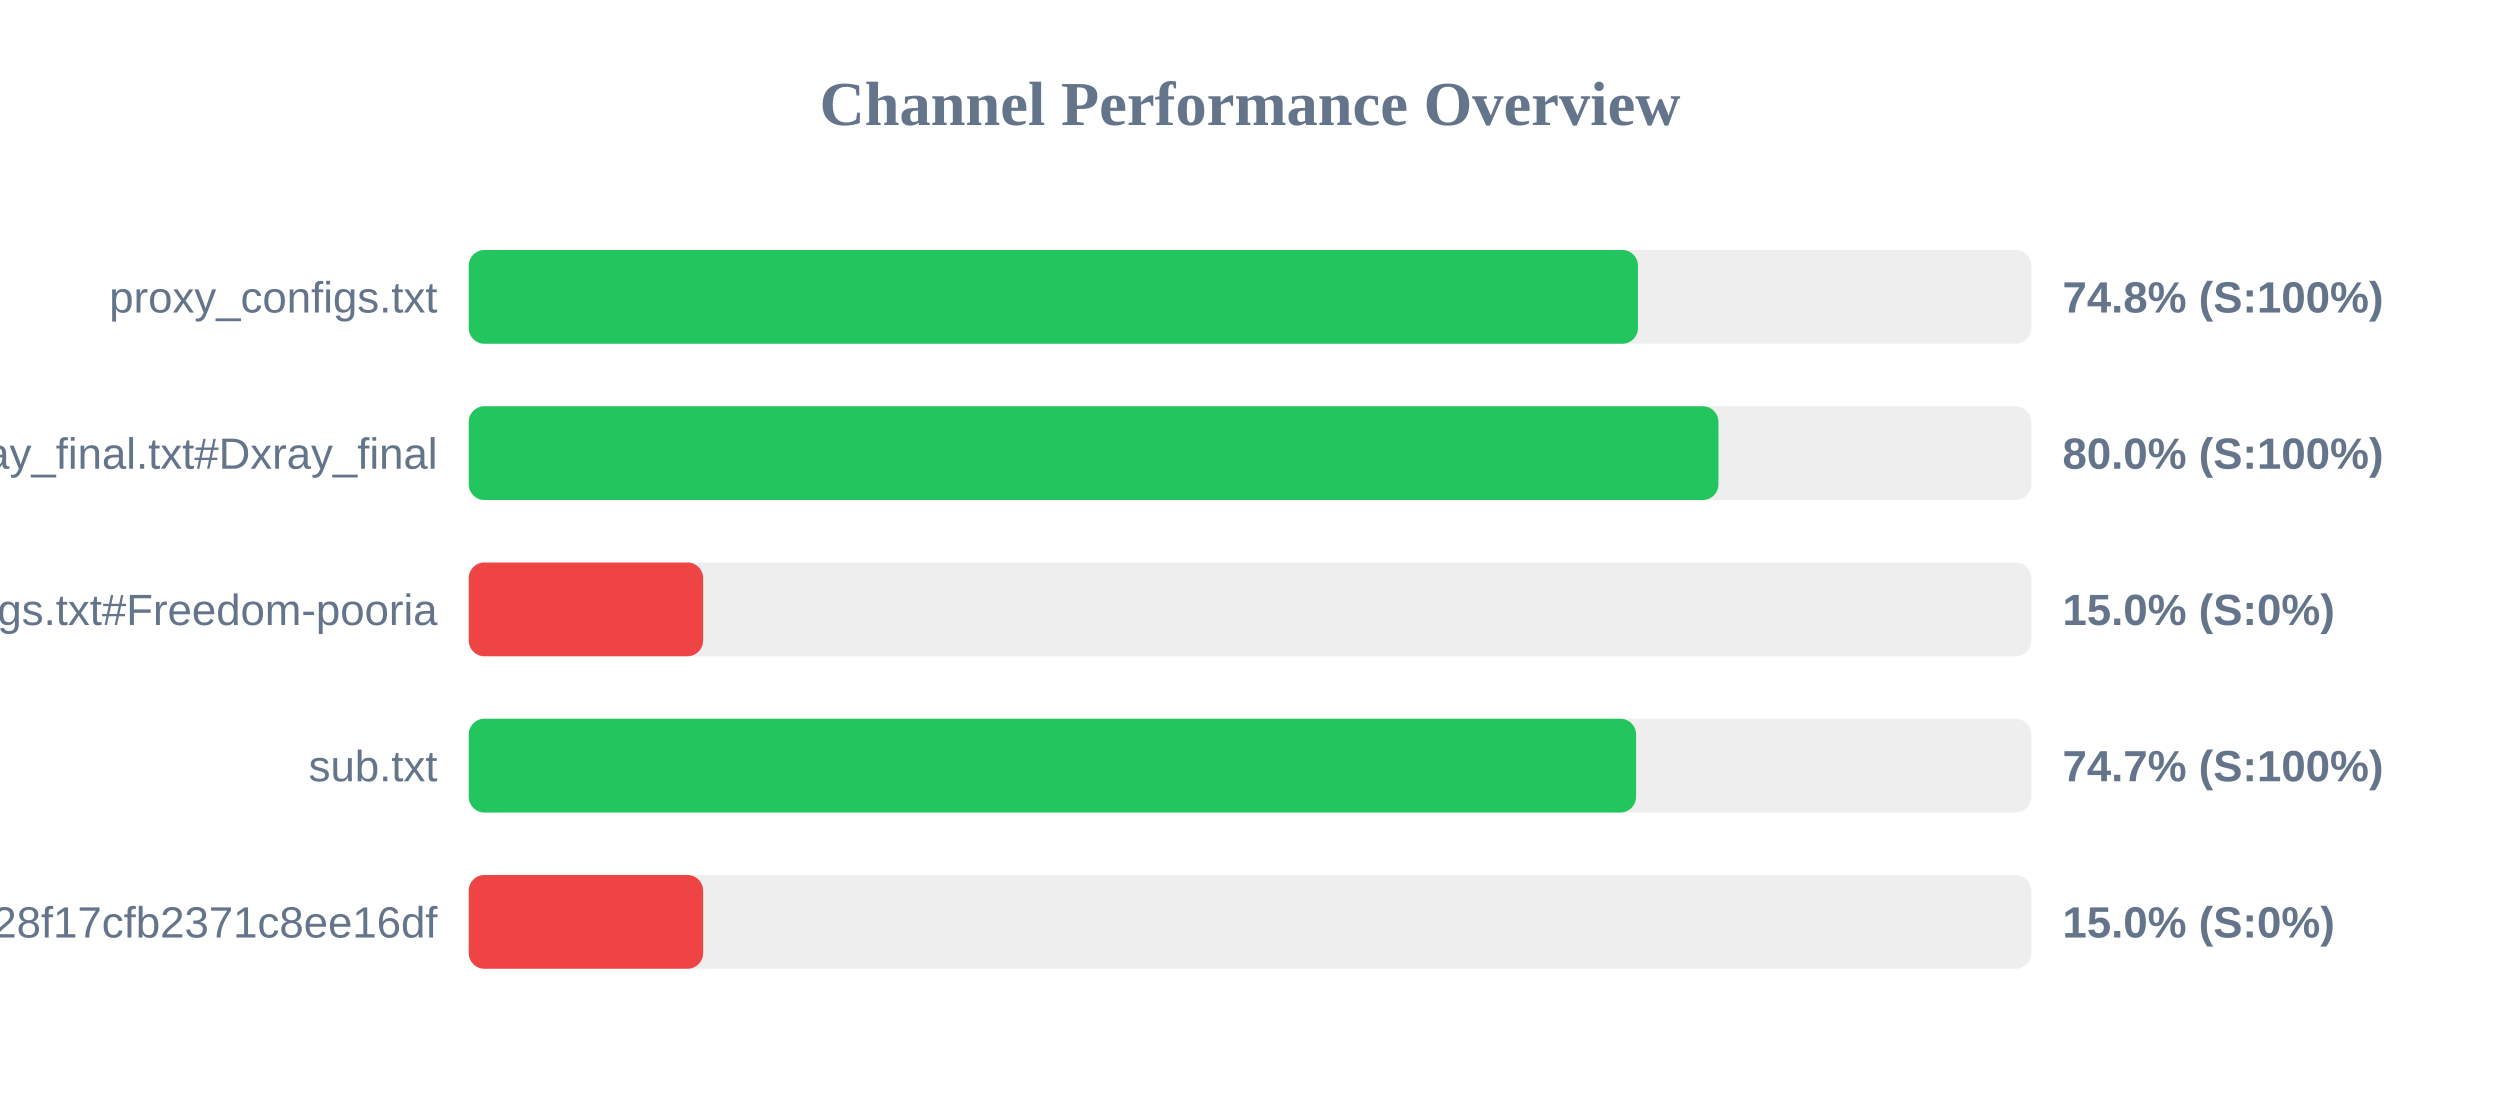
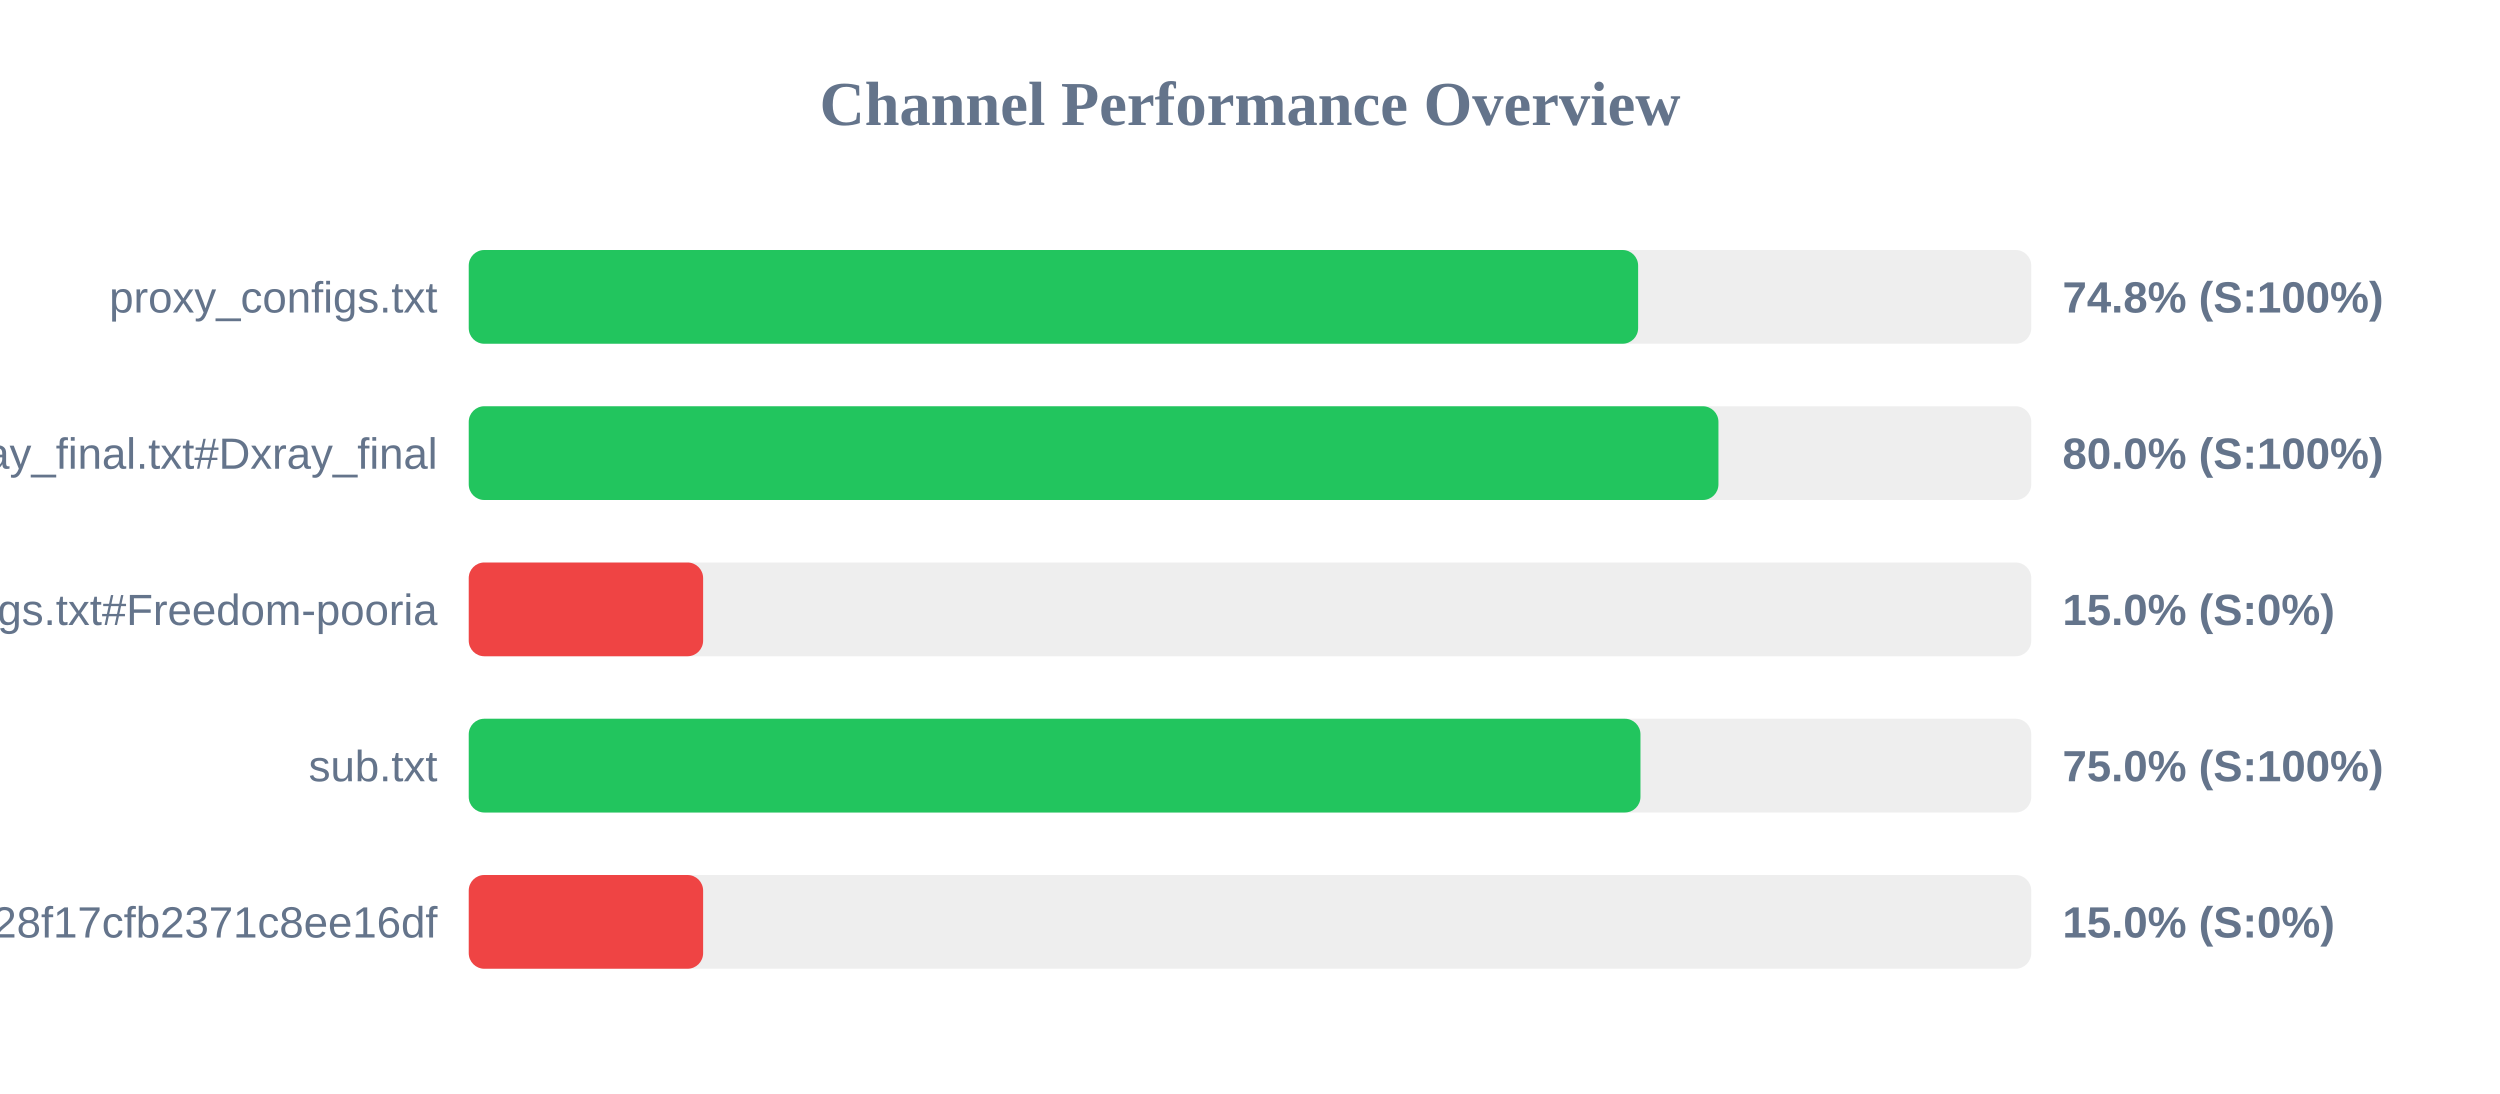
<svg xmlns="http://www.w3.org/2000/svg" width="800" height="350" version="1.1">
  <style>
        .row { font: 14px Arial; fill: #64748b; }
        .score { font: bold 14px Arial; fill: #64748b; }
    </style>
  <text x="400" y="40" text-anchor="middle" font-size="20px" font-weight="bold" fill="#64748b">Channel Performance Overview</text>
  <rect x="150" y="80" width="500" height="30" fill="#eee" rx="5" />
-   <rect x="150" y="80" width="374.15" height="30" fill="#22c55e" rx="5" />
+   <rect x="150" y="80" width="374.2" height="30" fill="#22c55e" rx="5" />
  <text x="140" y="100" text-anchor="end" class="row">proxy_configs.txt</text>
  <text x="660" y="100" text-anchor="start" class="score">74.8% (S:100%)</text>
  <rect x="150" y="130" width="500" height="30" fill="#eee" rx="5" />
  <rect x="150" y="130" width="399.9" height="30" fill="#22c55e" rx="5" />
  <text x="140" y="150" text-anchor="end" class="row">xray_final.txt#Dxray_final</text>
  <text x="660" y="150" text-anchor="start" class="score">80.0% (S:100%)</text>
  <rect x="150" y="180" width="500" height="30" fill="#eee" rx="5" />
  <rect x="150" y="180" width="75.0" height="30" fill="#ef4444" rx="5" />
  <text x="140" y="200" text-anchor="end" class="row">v2ray_configs.txt#Freedom-pooria</text>
  <text x="660" y="200" text-anchor="start" class="score">15.0% (S:0%)</text>
  <rect x="150" y="230" width="500" height="30" fill="#eee" rx="5" />
-   <rect x="150" y="230" width="373.55" height="30" fill="#22c55e" rx="5" />
+   <rect x="150" y="230" width="374.95" height="30" fill="#22c55e" rx="5" />
  <text x="140" y="250" text-anchor="end" class="row">sub.txt</text>
-   <text x="660" y="250" text-anchor="start" class="score">74.7% (S:100%)</text>
+   <text x="660" y="250" text-anchor="start" class="score">75.0% (S:100%)</text>
  <rect x="150" y="280" width="500" height="30" fill="#eee" rx="5" />
  <rect x="150" y="280" width="75.0" height="30" fill="#ef4444" rx="5" />
  <text x="140" y="300" text-anchor="end" class="row">?token=fedfed7b41b828f17cfb2371c8ee16df</text>
  <text x="660" y="300" text-anchor="start" class="score">15.0% (S:0%)</text>
</svg>
